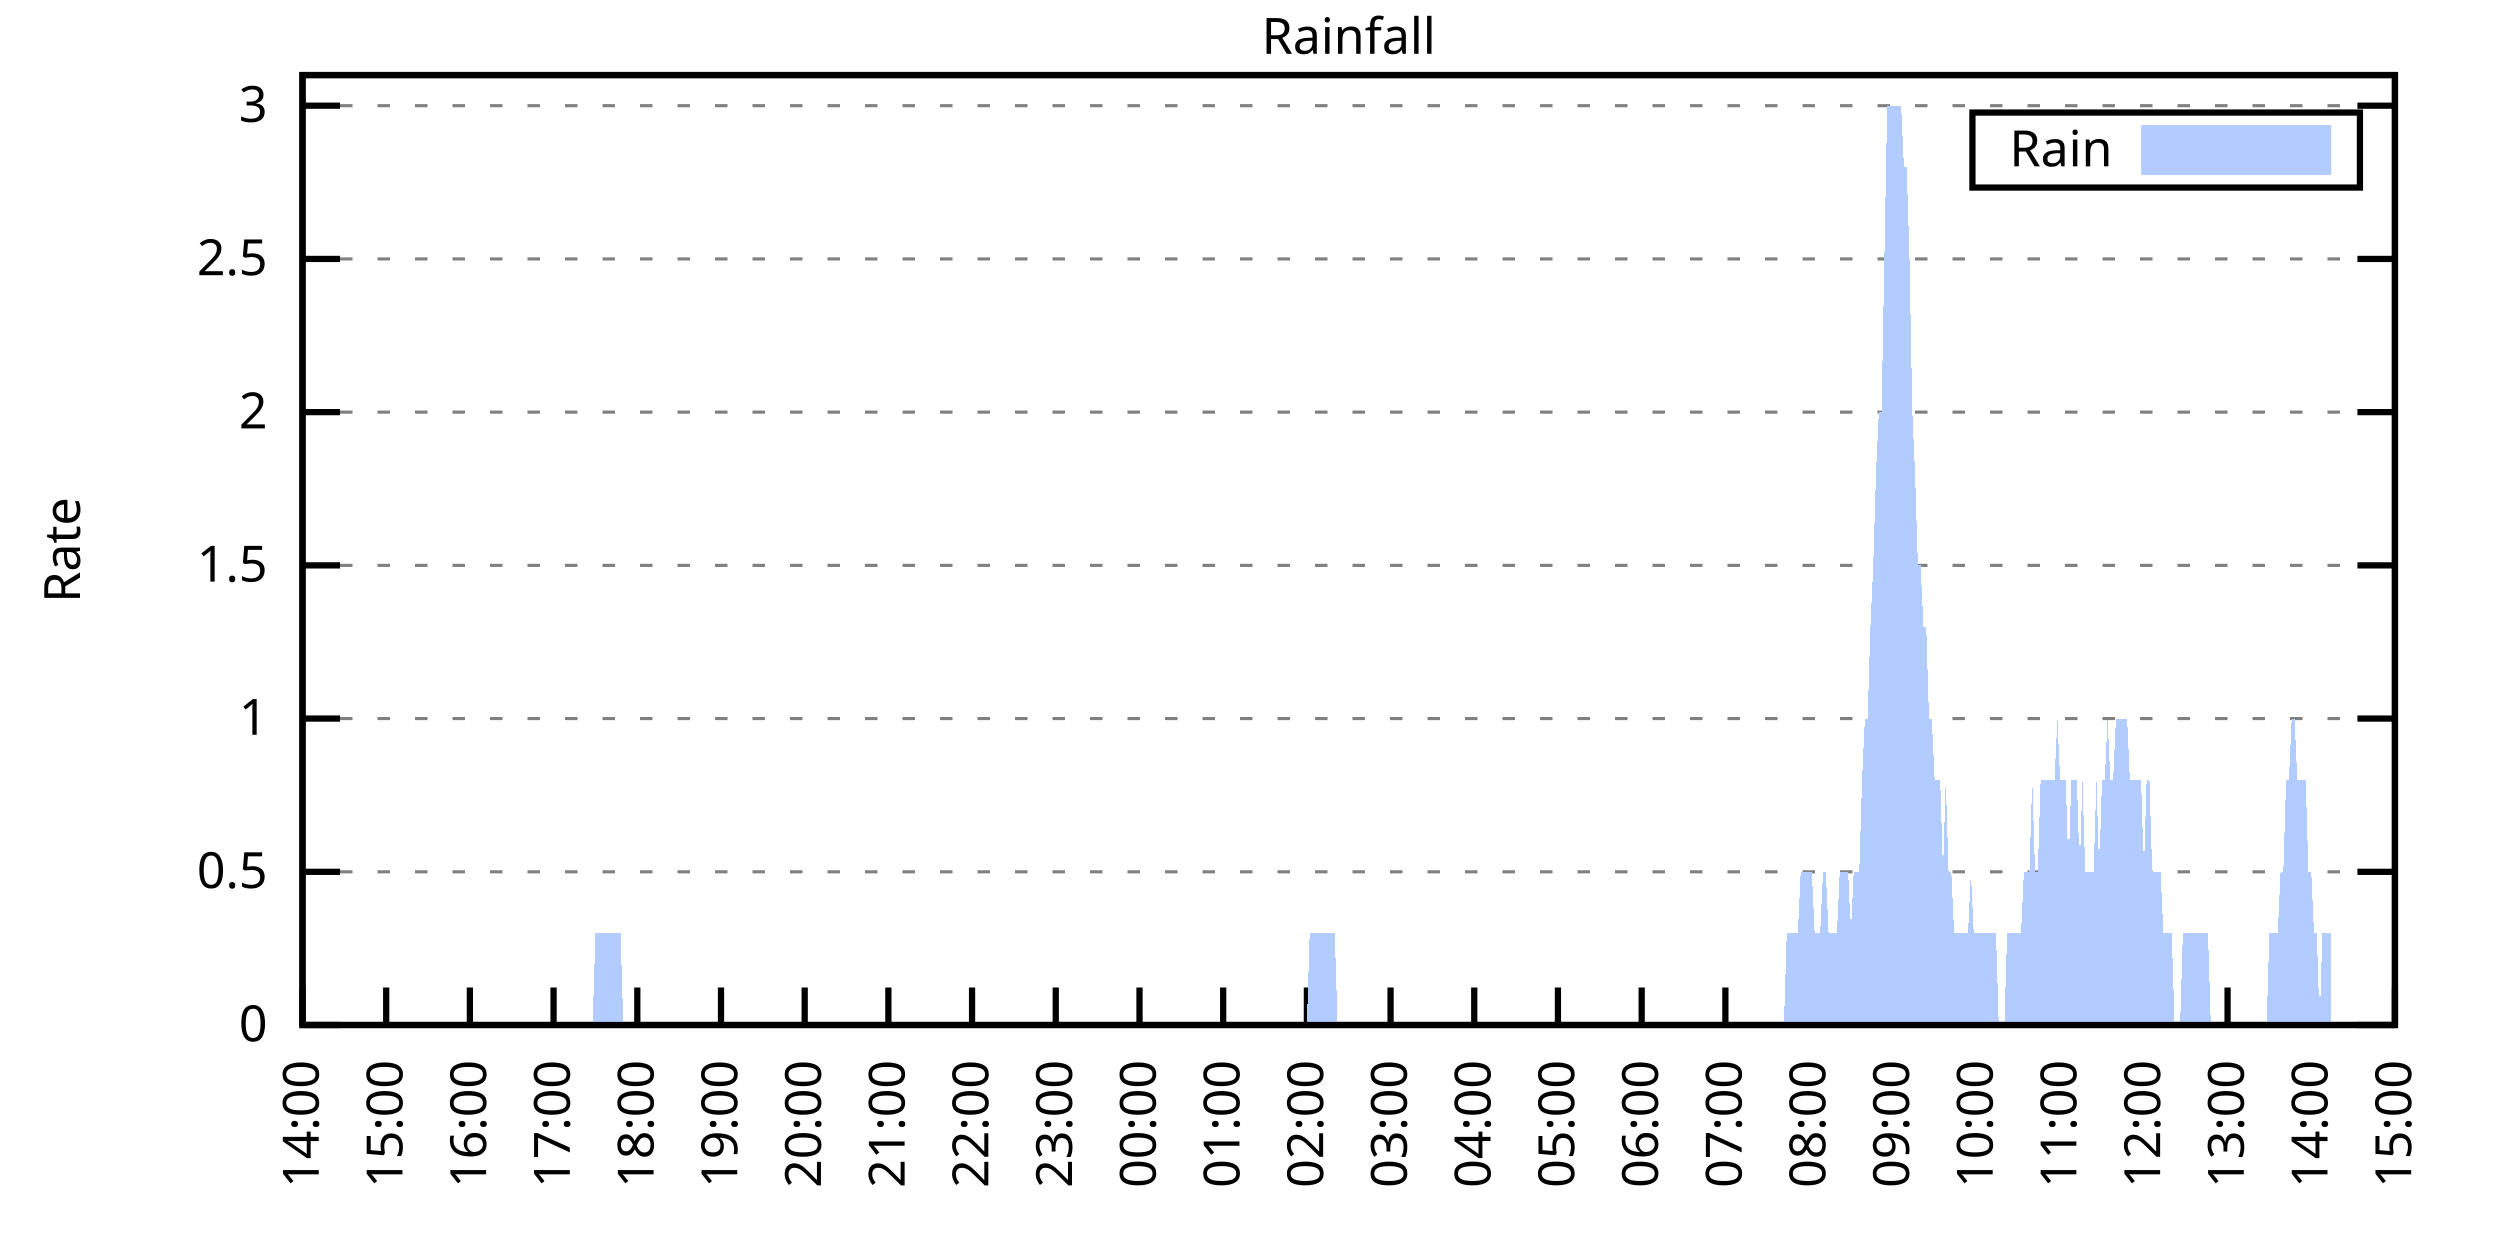
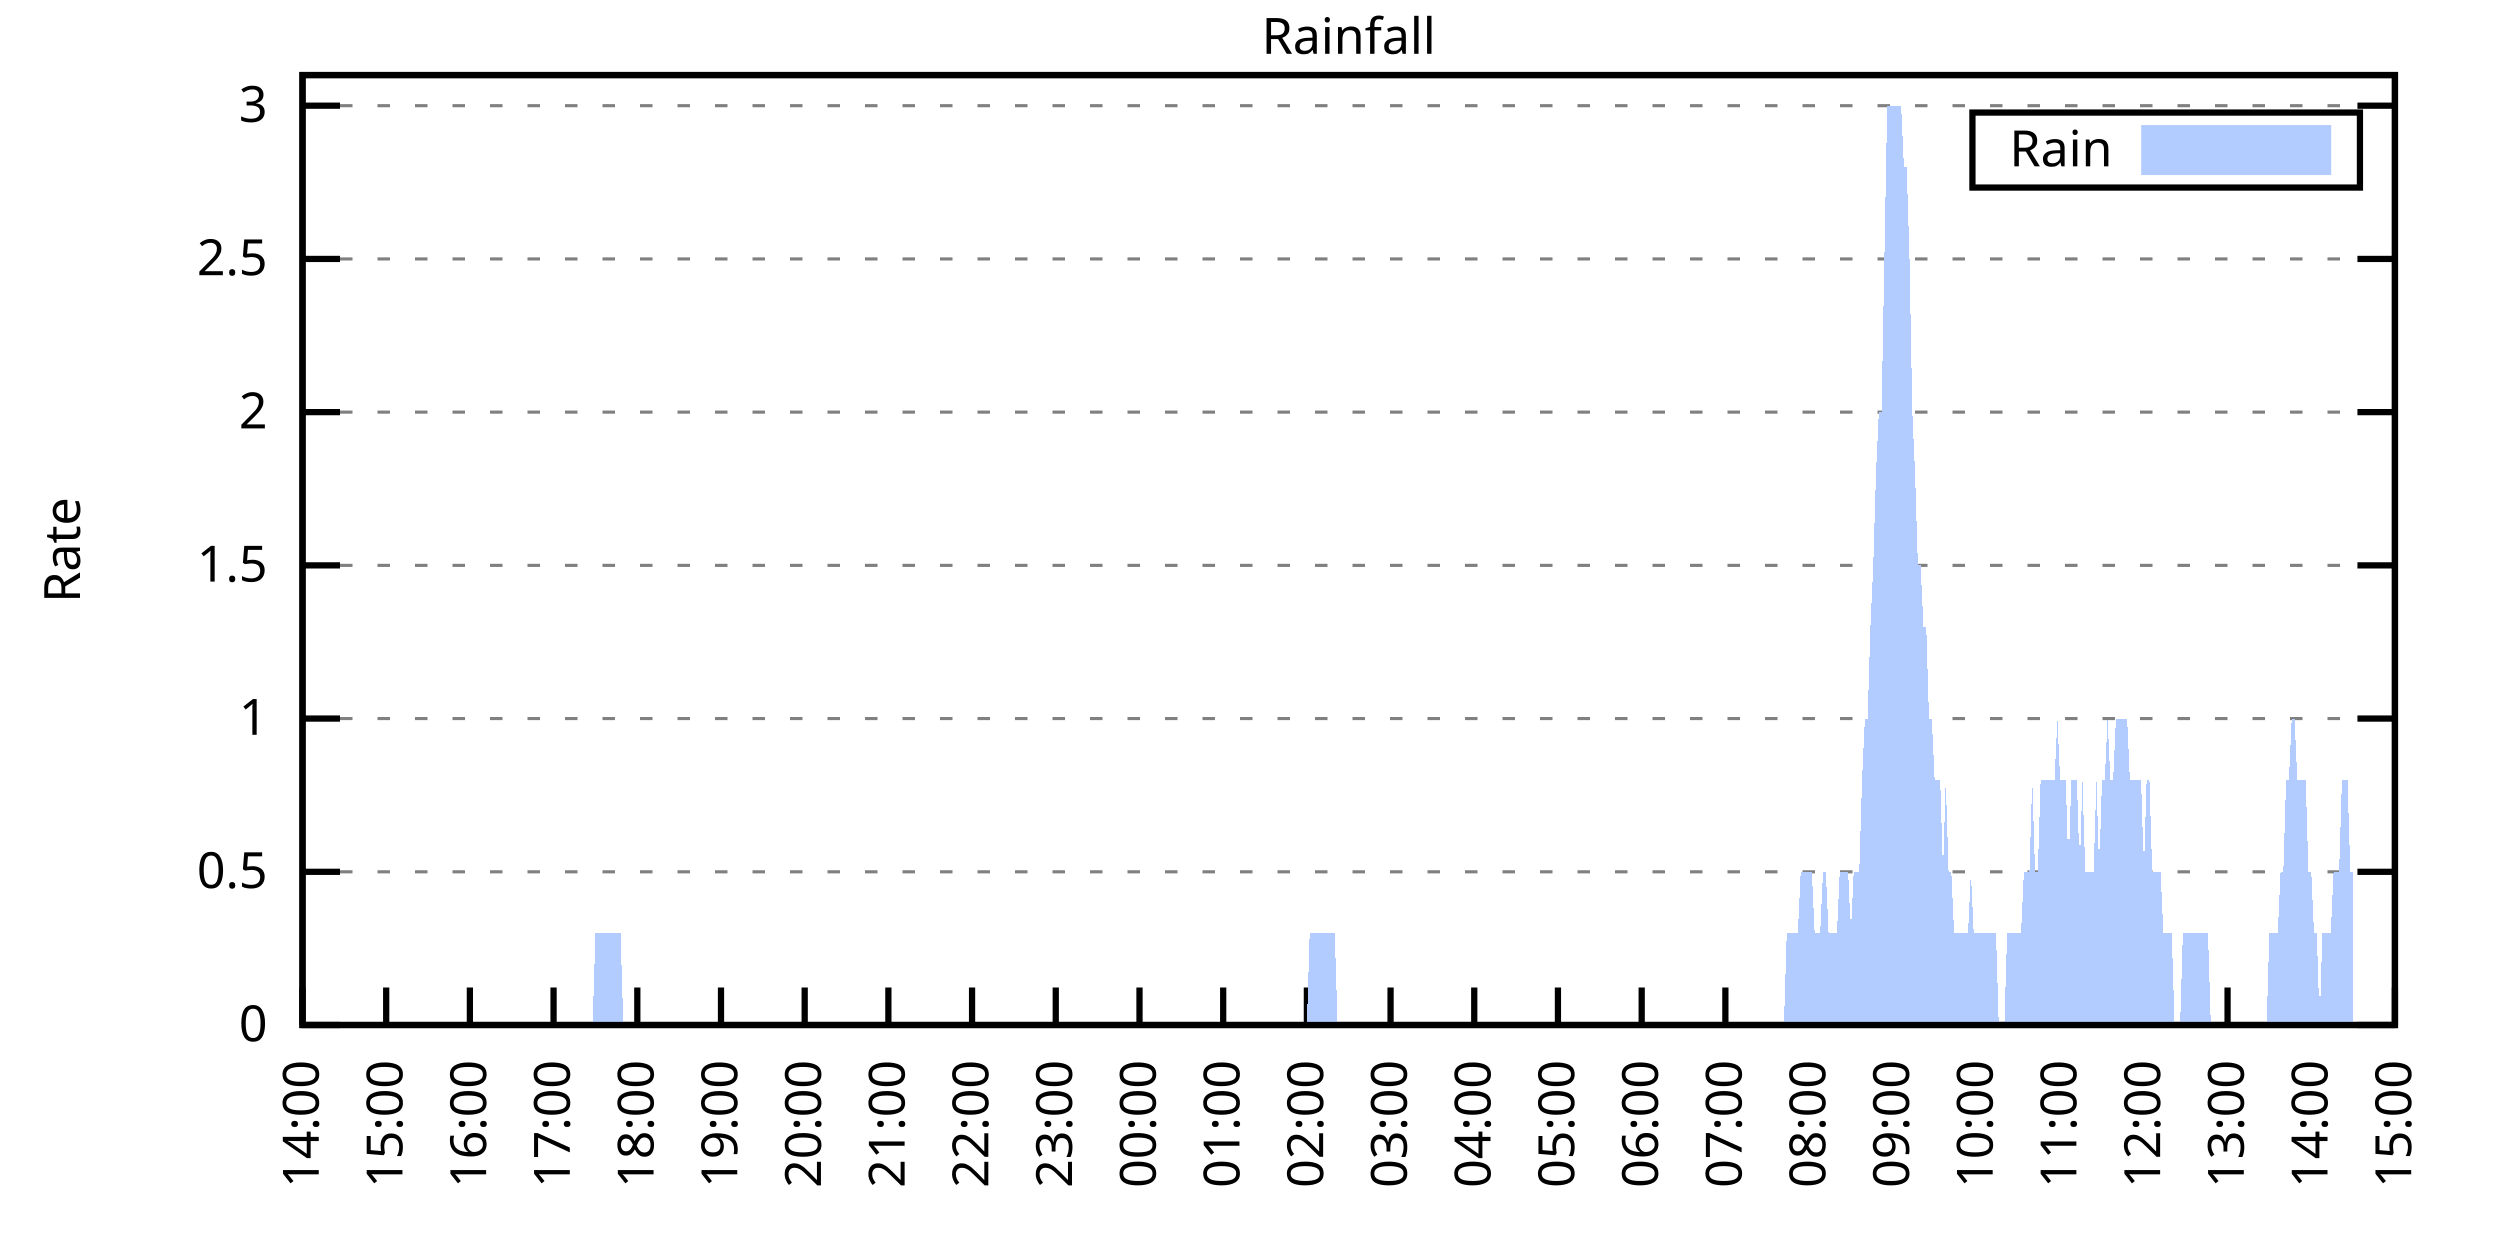
<svg xmlns="http://www.w3.org/2000/svg" xmlns:xlink="http://www.w3.org/1999/xlink" width="400" height="200" viewBox="0 0 400 200">
  <g id="gnuplot_canvas">
    <rect x="0" y="0" width="400" height="200" fill="none" />
    <defs>
      <circle id="gpDot" r="0.5" stroke-width="0.5" stroke="currentColor" />
      <path id="gpPt0" stroke-width="0.333" stroke="currentColor" d="M-1,0 h2 M0,-1 v2" />
      <path id="gpPt1" stroke-width="0.333" stroke="currentColor" d="M-1,-1 L1,1 M1,-1 L-1,1" />
      <path id="gpPt2" stroke-width="0.333" stroke="currentColor" d="M-1,0 L1,0 M0,-1 L0,1 M-1,-1 L1,1 M-1,1 L1,-1" />
      <rect id="gpPt3" stroke-width="0.333" stroke="currentColor" x="-1" y="-1" width="2" height="2" />
      <rect id="gpPt4" stroke-width="0.333" stroke="currentColor" fill="currentColor" x="-1" y="-1" width="2" height="2" />
      <circle id="gpPt5" stroke-width="0.333" stroke="currentColor" cx="0" cy="0" r="1" />
      <use xlink:href="#gpPt5" id="gpPt6" fill="currentColor" stroke="none" />
      <path id="gpPt7" stroke-width="0.333" stroke="currentColor" d="M0,-1.33 L-1.33,0.67 L1.33,0.67 z" />
      <use xlink:href="#gpPt7" id="gpPt8" fill="currentColor" stroke="none" />
      <use xlink:href="#gpPt7" id="gpPt9" stroke="currentColor" transform="rotate(180)" />
      <use xlink:href="#gpPt9" id="gpPt10" fill="currentColor" stroke="none" />
      <use xlink:href="#gpPt3" id="gpPt11" stroke="currentColor" transform="rotate(45)" />
      <use xlink:href="#gpPt11" id="gpPt12" fill="currentColor" stroke="none" />
      <path id="gpPt13" stroke-width="0.333" stroke="currentColor" d="M0,1.330 L1.265,0.411 L0.782,-1.067 L-0.782,-1.076 L-1.265,0.411 z" />
      <use xlink:href="#gpPt13" id="gpPt14" fill="currentColor" stroke="none" />
      <filter id="textbox" filterUnits="objectBoundingBox" x="0" y="0" height="1" width="1">
        <feFlood flood-color="white" flood-opacity="1" result="bgnd" />
        <feComposite in="SourceGraphic" in2="bgnd" operator="atop" />
      </filter>
      <filter id="greybox" filterUnits="objectBoundingBox" x="0" y="0" height="1" width="1">
        <feFlood flood-color="lightgrey" flood-opacity="1" result="grey" />
        <feComposite in="SourceGraphic" in2="grey" operator="atop" />
      </filter>
    </defs>
    <g fill="none" color="white" stroke="currentColor" stroke-width="1.00" stroke-linecap="butt" stroke-linejoin="miter">
</g>
    <g fill="none" color="black" stroke="currentColor" stroke-width="1.00" stroke-linecap="butt" stroke-linejoin="miter">
      <g stroke="none" shape-rendering="crispEdges">
        <polygon fill="rgb(255, 255, 255)" points="48.40,164.00 383.18,164.00 383.18,12.02 48.40,12.02 " />
      </g>
    </g>
    <g fill="none" color="black" stroke="currentColor" stroke-width="1.00" stroke-linecap="butt" stroke-linejoin="miter">
</g>
    <g fill="none" color="black" stroke="black" stroke-width="0.50" stroke-linecap="butt" stroke-linejoin="miter">
</g>
    <g fill="none" color="gray" stroke="currentColor" stroke-width="0.50" stroke-linecap="butt" stroke-linejoin="miter">
      <path stroke="gray" stroke-dasharray="2,4" class="gridline" d="M48.40,164.00 L383.19,164.00  " />
    </g>
    <g fill="none" color="gray" stroke="gray" stroke-width="1.00" stroke-linecap="butt" stroke-linejoin="miter">
</g>
    <g fill="none" color="black" stroke="currentColor" stroke-width="1.00" stroke-linecap="butt" stroke-linejoin="miter">
      <path stroke="black" d="M48.40,164.00 L54.40,164.00 M383.19,164.00 L377.19,164.00  " />
      <g transform="translate(42.80,166.60)" stroke="none" fill="black" font-family="Sans" font-size="8.00" text-anchor="end">
        <text>
          <tspan font-family="Sans"> 0</tspan>
        </text>
      </g>
    </g>
    <g fill="none" color="black" stroke="currentColor" stroke-width="1.00" stroke-linecap="butt" stroke-linejoin="miter">
</g>
    <g fill="none" color="black" stroke="black" stroke-width="0.50" stroke-linecap="butt" stroke-linejoin="miter">
</g>
    <g fill="none" color="gray" stroke="currentColor" stroke-width="0.50" stroke-linecap="butt" stroke-linejoin="miter">
      <path stroke="gray" stroke-dasharray="2,4" class="gridline" d="M48.40,139.49 L383.19,139.49  " />
    </g>
    <g fill="none" color="gray" stroke="gray" stroke-width="1.00" stroke-linecap="butt" stroke-linejoin="miter">
</g>
    <g fill="none" color="black" stroke="currentColor" stroke-width="1.00" stroke-linecap="butt" stroke-linejoin="miter">
      <path stroke="black" d="M48.40,139.49 L54.40,139.49 M383.19,139.49 L377.19,139.49  " />
      <g transform="translate(42.80,142.09)" stroke="none" fill="black" font-family="Sans" font-size="8.00" text-anchor="end">
        <text>
          <tspan font-family="Sans"> 0.5</tspan>
        </text>
      </g>
    </g>
    <g fill="none" color="black" stroke="currentColor" stroke-width="1.00" stroke-linecap="butt" stroke-linejoin="miter">
</g>
    <g fill="none" color="black" stroke="black" stroke-width="0.50" stroke-linecap="butt" stroke-linejoin="miter">
</g>
    <g fill="none" color="gray" stroke="currentColor" stroke-width="0.50" stroke-linecap="butt" stroke-linejoin="miter">
      <path stroke="gray" stroke-dasharray="2,4" class="gridline" d="M48.40,114.97 L383.19,114.97  " />
    </g>
    <g fill="none" color="gray" stroke="gray" stroke-width="1.00" stroke-linecap="butt" stroke-linejoin="miter">
</g>
    <g fill="none" color="black" stroke="currentColor" stroke-width="1.00" stroke-linecap="butt" stroke-linejoin="miter">
      <path stroke="black" d="M48.40,114.97 L54.40,114.97 M383.19,114.97 L377.19,114.97  " />
      <g transform="translate(42.80,117.57)" stroke="none" fill="black" font-family="Sans" font-size="8.00" text-anchor="end">
        <text>
          <tspan font-family="Sans"> 1</tspan>
        </text>
      </g>
    </g>
    <g fill="none" color="black" stroke="currentColor" stroke-width="1.00" stroke-linecap="butt" stroke-linejoin="miter">
</g>
    <g fill="none" color="black" stroke="black" stroke-width="0.50" stroke-linecap="butt" stroke-linejoin="miter">
</g>
    <g fill="none" color="gray" stroke="currentColor" stroke-width="0.50" stroke-linecap="butt" stroke-linejoin="miter">
      <path stroke="gray" stroke-dasharray="2,4" class="gridline" d="M48.40,90.46 L383.19,90.46  " />
    </g>
    <g fill="none" color="gray" stroke="gray" stroke-width="1.00" stroke-linecap="butt" stroke-linejoin="miter">
</g>
    <g fill="none" color="black" stroke="currentColor" stroke-width="1.00" stroke-linecap="butt" stroke-linejoin="miter">
      <path stroke="black" d="M48.40,90.46 L54.40,90.46 M383.19,90.46 L377.19,90.46  " />
      <g transform="translate(42.80,93.06)" stroke="none" fill="black" font-family="Sans" font-size="8.00" text-anchor="end">
        <text>
          <tspan font-family="Sans"> 1.5</tspan>
        </text>
      </g>
    </g>
    <g fill="none" color="black" stroke="currentColor" stroke-width="1.00" stroke-linecap="butt" stroke-linejoin="miter">
</g>
    <g fill="none" color="black" stroke="black" stroke-width="0.50" stroke-linecap="butt" stroke-linejoin="miter">
</g>
    <g fill="none" color="gray" stroke="currentColor" stroke-width="0.50" stroke-linecap="butt" stroke-linejoin="miter">
      <path stroke="gray" stroke-dasharray="2,4" class="gridline" d="M48.40,65.94 L383.19,65.94  " />
    </g>
    <g fill="none" color="gray" stroke="gray" stroke-width="1.00" stroke-linecap="butt" stroke-linejoin="miter">
</g>
    <g fill="none" color="black" stroke="currentColor" stroke-width="1.00" stroke-linecap="butt" stroke-linejoin="miter">
      <path stroke="black" d="M48.40,65.94 L54.40,65.94 M383.19,65.94 L377.19,65.94  " />
      <g transform="translate(42.80,68.54)" stroke="none" fill="black" font-family="Sans" font-size="8.00" text-anchor="end">
        <text>
          <tspan font-family="Sans"> 2</tspan>
        </text>
      </g>
    </g>
    <g fill="none" color="black" stroke="currentColor" stroke-width="1.00" stroke-linecap="butt" stroke-linejoin="miter">
</g>
    <g fill="none" color="black" stroke="black" stroke-width="0.50" stroke-linecap="butt" stroke-linejoin="miter">
</g>
    <g fill="none" color="gray" stroke="currentColor" stroke-width="0.50" stroke-linecap="butt" stroke-linejoin="miter">
      <path stroke="gray" stroke-dasharray="2,4" class="gridline" d="M48.40,41.43 L383.19,41.43  " />
    </g>
    <g fill="none" color="gray" stroke="gray" stroke-width="1.00" stroke-linecap="butt" stroke-linejoin="miter">
</g>
    <g fill="none" color="black" stroke="currentColor" stroke-width="1.00" stroke-linecap="butt" stroke-linejoin="miter">
      <path stroke="black" d="M48.40,41.43 L54.40,41.43 M383.19,41.43 L377.19,41.43  " />
      <g transform="translate(42.80,44.03)" stroke="none" fill="black" font-family="Sans" font-size="8.00" text-anchor="end">
        <text>
          <tspan font-family="Sans"> 2.5</tspan>
        </text>
      </g>
    </g>
    <g fill="none" color="black" stroke="currentColor" stroke-width="1.00" stroke-linecap="butt" stroke-linejoin="miter">
</g>
    <g fill="none" color="black" stroke="black" stroke-width="0.50" stroke-linecap="butt" stroke-linejoin="miter">
</g>
    <g fill="none" color="gray" stroke="currentColor" stroke-width="0.50" stroke-linecap="butt" stroke-linejoin="miter">
      <path stroke="gray" stroke-dasharray="2,4" class="gridline" d="M48.40,16.91 L383.19,16.91  " />
    </g>
    <g fill="none" color="gray" stroke="gray" stroke-width="1.00" stroke-linecap="butt" stroke-linejoin="miter">
</g>
    <g fill="none" color="black" stroke="currentColor" stroke-width="1.00" stroke-linecap="butt" stroke-linejoin="miter">
      <path stroke="black" d="M48.40,16.91 L54.40,16.91 M383.19,16.91 L377.19,16.91  " />
      <g transform="translate(42.80,19.51)" stroke="none" fill="black" font-family="Sans" font-size="8.00" text-anchor="end">
        <text>
          <tspan font-family="Sans"> 3</tspan>
        </text>
      </g>
    </g>
    <g fill="none" color="black" stroke="currentColor" stroke-width="1.00" stroke-linecap="butt" stroke-linejoin="miter">
      <path stroke="black" d="M48.40,164.00 L48.40,158.00  " />
      <g transform="translate(51.00,169.60) rotate(270.00)" stroke="none" fill="black" font-family="Sans" font-size="8.00" text-anchor="end">
        <text>
          <tspan font-family="Sans">14:00</tspan>
        </text>
      </g>
    </g>
    <g fill="none" color="black" stroke="currentColor" stroke-width="1.00" stroke-linecap="butt" stroke-linejoin="miter">
      <path stroke="black" d="M61.79,164.00 L61.79,158.00  " />
      <g transform="translate(64.39,169.60) rotate(270.00)" stroke="none" fill="black" font-family="Sans" font-size="8.00" text-anchor="end">
        <text>
          <tspan font-family="Sans">15:00</tspan>
        </text>
      </g>
    </g>
    <g fill="none" color="black" stroke="currentColor" stroke-width="1.00" stroke-linecap="butt" stroke-linejoin="miter">
      <path stroke="black" d="M75.18,164.00 L75.18,158.00  " />
      <g transform="translate(77.78,169.60) rotate(270.00)" stroke="none" fill="black" font-family="Sans" font-size="8.00" text-anchor="end">
        <text>
          <tspan font-family="Sans">16:00</tspan>
        </text>
      </g>
    </g>
    <g fill="none" color="black" stroke="currentColor" stroke-width="1.00" stroke-linecap="butt" stroke-linejoin="miter">
      <path stroke="black" d="M88.57,164.00 L88.57,158.00  " />
      <g transform="translate(91.17,169.60) rotate(270.00)" stroke="none" fill="black" font-family="Sans" font-size="8.00" text-anchor="end">
        <text>
          <tspan font-family="Sans">17:00</tspan>
        </text>
      </g>
    </g>
    <g fill="none" color="black" stroke="currentColor" stroke-width="1.00" stroke-linecap="butt" stroke-linejoin="miter">
      <path stroke="black" d="M101.97,164.00 L101.97,158.00  " />
      <g transform="translate(104.57,169.60) rotate(270.00)" stroke="none" fill="black" font-family="Sans" font-size="8.00" text-anchor="end">
        <text>
          <tspan font-family="Sans">18:00</tspan>
        </text>
      </g>
    </g>
    <g fill="none" color="black" stroke="currentColor" stroke-width="1.00" stroke-linecap="butt" stroke-linejoin="miter">
      <path stroke="black" d="M115.36,164.00 L115.36,158.00  " />
      <g transform="translate(117.96,169.60) rotate(270.00)" stroke="none" fill="black" font-family="Sans" font-size="8.00" text-anchor="end">
        <text>
          <tspan font-family="Sans">19:00</tspan>
        </text>
      </g>
    </g>
    <g fill="none" color="black" stroke="currentColor" stroke-width="1.00" stroke-linecap="butt" stroke-linejoin="miter">
      <path stroke="black" d="M128.75,164.00 L128.75,158.00  " />
      <g transform="translate(131.35,169.60) rotate(270.00)" stroke="none" fill="black" font-family="Sans" font-size="8.00" text-anchor="end">
        <text>
          <tspan font-family="Sans">20:00</tspan>
        </text>
      </g>
    </g>
    <g fill="none" color="black" stroke="currentColor" stroke-width="1.00" stroke-linecap="butt" stroke-linejoin="miter">
      <path stroke="black" d="M142.14,164.00 L142.14,158.00  " />
      <g transform="translate(144.74,169.60) rotate(270.00)" stroke="none" fill="black" font-family="Sans" font-size="8.00" text-anchor="end">
        <text>
          <tspan font-family="Sans">21:00</tspan>
        </text>
      </g>
    </g>
    <g fill="none" color="black" stroke="currentColor" stroke-width="1.00" stroke-linecap="butt" stroke-linejoin="miter">
      <path stroke="black" d="M155.53,164.00 L155.53,158.00  " />
      <g transform="translate(158.13,169.60) rotate(270.00)" stroke="none" fill="black" font-family="Sans" font-size="8.00" text-anchor="end">
        <text>
          <tspan font-family="Sans">22:00</tspan>
        </text>
      </g>
    </g>
    <g fill="none" color="black" stroke="currentColor" stroke-width="1.00" stroke-linecap="butt" stroke-linejoin="miter">
      <path stroke="black" d="M168.92,164.00 L168.92,158.00  " />
      <g transform="translate(171.52,169.60) rotate(270.00)" stroke="none" fill="black" font-family="Sans" font-size="8.00" text-anchor="end">
        <text>
          <tspan font-family="Sans">23:00</tspan>
        </text>
      </g>
    </g>
    <g fill="none" color="black" stroke="currentColor" stroke-width="1.00" stroke-linecap="butt" stroke-linejoin="miter">
      <path stroke="black" d="M182.32,164.00 L182.32,158.00  " />
      <g transform="translate(184.92,169.60) rotate(270.00)" stroke="none" fill="black" font-family="Sans" font-size="8.00" text-anchor="end">
        <text>
          <tspan font-family="Sans">00:00</tspan>
        </text>
      </g>
    </g>
    <g fill="none" color="black" stroke="currentColor" stroke-width="1.00" stroke-linecap="butt" stroke-linejoin="miter">
      <path stroke="black" d="M195.71,164.00 L195.71,158.00  " />
      <g transform="translate(198.31,169.60) rotate(270.00)" stroke="none" fill="black" font-family="Sans" font-size="8.00" text-anchor="end">
        <text>
          <tspan font-family="Sans">01:00</tspan>
        </text>
      </g>
    </g>
    <g fill="none" color="black" stroke="currentColor" stroke-width="1.00" stroke-linecap="butt" stroke-linejoin="miter">
      <path stroke="black" d="M209.10,164.00 L209.10,158.00  " />
      <g transform="translate(211.70,169.60) rotate(270.00)" stroke="none" fill="black" font-family="Sans" font-size="8.00" text-anchor="end">
        <text>
          <tspan font-family="Sans">02:00</tspan>
        </text>
      </g>
    </g>
    <g fill="none" color="black" stroke="currentColor" stroke-width="1.00" stroke-linecap="butt" stroke-linejoin="miter">
      <path stroke="black" d="M222.49,164.00 L222.49,158.00  " />
      <g transform="translate(225.09,169.60) rotate(270.00)" stroke="none" fill="black" font-family="Sans" font-size="8.00" text-anchor="end">
        <text>
          <tspan font-family="Sans">03:00</tspan>
        </text>
      </g>
    </g>
    <g fill="none" color="black" stroke="currentColor" stroke-width="1.00" stroke-linecap="butt" stroke-linejoin="miter">
      <path stroke="black" d="M235.88,164.00 L235.88,158.00  " />
      <g transform="translate(238.48,169.60) rotate(270.00)" stroke="none" fill="black" font-family="Sans" font-size="8.00" text-anchor="end">
        <text>
          <tspan font-family="Sans">04:00</tspan>
        </text>
      </g>
    </g>
    <g fill="none" color="black" stroke="currentColor" stroke-width="1.00" stroke-linecap="butt" stroke-linejoin="miter">
      <path stroke="black" d="M249.27,164.00 L249.27,158.00  " />
      <g transform="translate(251.87,169.60) rotate(270.00)" stroke="none" fill="black" font-family="Sans" font-size="8.00" text-anchor="end">
        <text>
          <tspan font-family="Sans">05:00</tspan>
        </text>
      </g>
    </g>
    <g fill="none" color="black" stroke="currentColor" stroke-width="1.00" stroke-linecap="butt" stroke-linejoin="miter">
      <path stroke="black" d="M262.67,164.00 L262.67,158.00  " />
      <g transform="translate(265.27,169.60) rotate(270.00)" stroke="none" fill="black" font-family="Sans" font-size="8.00" text-anchor="end">
        <text>
          <tspan font-family="Sans">06:00</tspan>
        </text>
      </g>
    </g>
    <g fill="none" color="black" stroke="currentColor" stroke-width="1.00" stroke-linecap="butt" stroke-linejoin="miter">
      <path stroke="black" d="M276.06,164.00 L276.06,158.00  " />
      <g transform="translate(278.66,169.60) rotate(270.00)" stroke="none" fill="black" font-family="Sans" font-size="8.00" text-anchor="end">
        <text>
          <tspan font-family="Sans">07:00</tspan>
        </text>
      </g>
    </g>
    <g fill="none" color="black" stroke="currentColor" stroke-width="1.00" stroke-linecap="butt" stroke-linejoin="miter">
      <path stroke="black" d="M289.45,164.00 L289.45,158.00  " />
      <g transform="translate(292.05,169.60) rotate(270.00)" stroke="none" fill="black" font-family="Sans" font-size="8.00" text-anchor="end">
        <text>
          <tspan font-family="Sans">08:00</tspan>
        </text>
      </g>
    </g>
    <g fill="none" color="black" stroke="currentColor" stroke-width="1.00" stroke-linecap="butt" stroke-linejoin="miter">
      <path stroke="black" d="M302.84,164.00 L302.84,158.00  " />
      <g transform="translate(305.44,169.60) rotate(270.00)" stroke="none" fill="black" font-family="Sans" font-size="8.00" text-anchor="end">
        <text>
          <tspan font-family="Sans">09:00</tspan>
        </text>
      </g>
    </g>
    <g fill="none" color="black" stroke="currentColor" stroke-width="1.00" stroke-linecap="butt" stroke-linejoin="miter">
      <path stroke="black" d="M316.23,164.00 L316.23,158.00  " />
      <g transform="translate(318.83,169.60) rotate(270.00)" stroke="none" fill="black" font-family="Sans" font-size="8.00" text-anchor="end">
        <text>
          <tspan font-family="Sans">10:00</tspan>
        </text>
      </g>
    </g>
    <g fill="none" color="black" stroke="currentColor" stroke-width="1.00" stroke-linecap="butt" stroke-linejoin="miter">
      <path stroke="black" d="M329.62,164.00 L329.62,158.00  " />
      <g transform="translate(332.22,169.60) rotate(270.00)" stroke="none" fill="black" font-family="Sans" font-size="8.00" text-anchor="end">
        <text>
          <tspan font-family="Sans">11:00</tspan>
        </text>
      </g>
    </g>
    <g fill="none" color="black" stroke="currentColor" stroke-width="1.00" stroke-linecap="butt" stroke-linejoin="miter">
      <path stroke="black" d="M343.02,164.00 L343.02,158.00  " />
      <g transform="translate(345.62,169.60) rotate(270.00)" stroke="none" fill="black" font-family="Sans" font-size="8.00" text-anchor="end">
        <text>
          <tspan font-family="Sans">12:00</tspan>
        </text>
      </g>
    </g>
    <g fill="none" color="black" stroke="currentColor" stroke-width="1.00" stroke-linecap="butt" stroke-linejoin="miter">
      <path stroke="black" d="M356.41,164.00 L356.41,158.00  " />
      <g transform="translate(359.01,169.60) rotate(270.00)" stroke="none" fill="black" font-family="Sans" font-size="8.00" text-anchor="end">
        <text>
          <tspan font-family="Sans">13:00</tspan>
        </text>
      </g>
    </g>
    <g fill="none" color="black" stroke="currentColor" stroke-width="1.00" stroke-linecap="butt" stroke-linejoin="miter">
      <path stroke="black" d="M369.80,164.00 L369.80,158.00  " />
      <g transform="translate(372.40,169.60) rotate(270.00)" stroke="none" fill="black" font-family="Sans" font-size="8.00" text-anchor="end">
        <text>
          <tspan font-family="Sans">14:00</tspan>
        </text>
      </g>
    </g>
    <g fill="none" color="black" stroke="currentColor" stroke-width="1.00" stroke-linecap="butt" stroke-linejoin="miter">
      <path stroke="black" d="M383.19,164.00 L383.19,158.00  " />
      <g transform="translate(385.79,169.60) rotate(270.00)" stroke="none" fill="black" font-family="Sans" font-size="8.00" text-anchor="end">
        <text>
          <tspan font-family="Sans">15:00</tspan>
        </text>
      </g>
    </g>
    <g fill="none" color="black" stroke="currentColor" stroke-width="1.00" stroke-linecap="butt" stroke-linejoin="miter">
</g>
    <g fill="none" color="black" stroke="currentColor" stroke-width="1.00" stroke-linecap="butt" stroke-linejoin="miter">
      <path stroke="black" d="M48.40,12.01 L48.40,164.00 L383.19,164.00 L383.19,12.01 L48.40,12.01 Z  " />
    </g>
    <g fill="none" color="black" stroke="currentColor" stroke-width="1.00" stroke-linecap="butt" stroke-linejoin="miter">
</g>
    <g fill="none" color="black" stroke="currentColor" stroke-width="1.00" stroke-linecap="butt" stroke-linejoin="miter">
      <path stroke="black" d="M315.59,30.01 L315.59,18.01 L377.59,18.01 L377.59,30.01 L315.59,30.01 Z  " />
    </g>
    <g id="Rainfall_plot_1">
      <g fill="none" color="white" stroke="black" stroke-width="2.00" stroke-linecap="butt" stroke-linejoin="miter">
</g>
      <g fill="none" color="black" stroke="currentColor" stroke-width="2.00" stroke-linecap="butt" stroke-linejoin="miter">
        <g transform="translate(337.99,26.61)" stroke="none" fill="black" font-family="Sans" font-size="8.00" text-anchor="end">
          <text>
            <tspan font-family="Sans">Rain</tspan>
          </text>
        </g>
      </g>
      <g fill="none" color="black" stroke="currentColor" stroke-width="2.00" stroke-linecap="butt" stroke-linejoin="miter">
        <g stroke="none" shape-rendering="crispEdges">
          <polygon fill="rgb(178, 204, 255)" points="343.59,27.01 371.99,27.01 371.99,21.01 343.59,21.01 " />
        </g>
        <path stroke="rgb(178, 204, 255)" d="M343.59,27.01 L371.99,27.01 L371.99,21.01 L343.59,21.01 L343.59,27.01 Z  " />
      </g>
      <g fill="none" color="black" stroke="currentColor" stroke-width="2.00" stroke-linecap="butt" stroke-linejoin="miter">
        <g stroke="none" shape-rendering="crispEdges">
-           <polygon fill="rgb(178, 204, 255)" points="51.97,164.00 52.42,164.00 52.86,164.00 53.31,164.00 53.76,164.00 54.20,164.00 54.65,164.00 55.10,164.00 55.54,164.00 55.99,164.00 56.43,164.00 56.88,164.00 57.33,164.00 57.77,164.00 58.22,164.00 58.67,164.00 59.11,164.00 59.56,164.00 60.01,164.00 60.45,164.00 60.90,164.00 61.35,164.00 61.79,164.00 62.24,164.00 62.68,164.00 63.13,164.00 63.58,164.00 64.02,164.00 64.47,164.00 64.92,164.00 65.36,164.00 65.81,164.00 66.26,164.00 66.70,164.00 67.15,164.00 67.59,164.00 68.04,164.00 68.49,164.00 68.93,164.00 69.38,164.00 69.83,164.00 70.27,164.00 70.72,164.00 71.17,164.00 71.61,164.00 72.06,164.00 72.50,164.00 72.95,164.00 73.40,164.00 73.84,164.00 74.29,164.00 74.74,164.00 75.18,164.00 75.63,164.00 76.08,164.00 76.52,164.00 76.97,164.00 77.42,164.00 77.86,164.00 78.31,164.00 78.75,164.00 79.20,164.00 79.65,164.00 80.09,164.00 80.54,164.00 80.99,164.00 81.43,164.00 81.88,164.00 82.33,164.00 82.77,164.00 83.22,164.00 83.66,164.00 84.11,164.00 84.56,164.00 85.00,164.00 85.45,164.00 85.90,164.00 86.34,164.00 86.79,164.00 87.24,164.00 87.68,164.00 88.13,164.00 88.57,164.00 89.02,164.00 89.47,164.00 89.91,164.00 90.36,164.00 90.81,164.00 91.25,164.00 91.70,164.00 92.15,164.00 92.59,164.00 93.04,164.00 93.49,164.00 93.93,164.00 94.38,164.00 94.82,164.00 95.27,149.29 95.72,149.29 96.16,149.29 96.61,149.29 97.06,149.29 97.50,149.29 97.95,149.29 98.40,149.29 98.84,149.29 99.29,149.29 99.73,164.00 100.18,164.00 100.63,164.00 101.07,164.00 101.52,164.00 101.97,164.00 102.41,164.00 102.86,164.00 103.31,164.00 103.75,164.00 104.20,164.00 104.64,164.00 105.09,164.00 105.54,164.00 105.98,164.00 106.43,164.00 106.88,164.00 107.32,164.00 107.77,164.00 108.22,164.00 108.66,164.00 109.11,164.00 109.55,164.00 110.00,164.00 110.45,164.00 110.89,164.00 111.34,164.00 111.79,164.00 112.23,164.00 112.68,164.00 113.13,164.00 113.57,164.00 114.02,164.00 114.47,164.00 114.91,164.00 115.36,164.00 115.80,164.00 116.25,164.00 116.70,164.00 117.14,164.00 117.59,164.00 118.04,164.00 118.48,164.00 118.93,164.00 119.38,164.00 119.82,164.00 120.27,164.00 120.71,164.00 121.16,164.00 121.61,164.00 122.05,164.00 122.50,164.00 122.95,164.00 123.39,164.00 123.84,164.00 124.29,164.00 124.73,164.00 125.18,164.00 125.62,164.00 126.07,164.00 126.52,164.00 126.96,164.00 127.41,164.00 127.86,164.00 128.30,164.00 128.75,164.00 129.20,164.00 129.64,164.00 130.09,164.00 130.54,164.00 130.98,164.00 131.43,164.00 131.87,164.00 132.32,164.00 132.77,164.00 133.21,164.00 133.66,164.00 134.11,164.00 134.55,164.00 135.00,164.00 135.45,164.00 135.89,164.00 136.34,164.00 136.78,164.00 137.23,164.00 137.68,164.00 138.12,164.00 138.57,164.00 139.02,164.00 139.46,164.00 139.91,164.00 140.36,164.00 140.80,164.00 141.25,164.00 141.69,164.00 142.14,164.00 142.59,164.00 143.03,164.00 143.48,164.00 143.93,164.00 144.37,164.00 144.82,164.00 145.27,164.00 145.71,164.00 146.16,164.00 146.61,164.00 147.05,164.00 147.50,164.00 147.94,164.00 148.39,164.00 148.84,164.00 149.28,164.00 149.73,164.00 150.18,164.00 150.62,164.00 151.07,164.00 151.52,164.00 151.96,164.00 152.41,164.00 152.85,164.00 153.30,164.00 153.75,164.00 154.19,164.00 154.64,164.00 155.09,164.00 155.53,164.00 155.98,164.00 156.43,164.00 156.87,164.00 157.32,164.00 157.76,164.00 158.21,164.00 158.66,164.00 159.10,164.00 159.55,164.00 160.00,164.00 160.44,164.00 160.89,164.00 161.34,164.00 161.78,164.00 162.23,164.00 162.67,164.00 163.12,164.00 163.57,164.00 164.01,164.00 164.46,164.00 164.91,164.00 165.35,164.00 165.80,164.00 166.25,164.00 166.69,164.00 167.14,164.00 167.59,164.00 168.03,164.00 168.48,164.00 168.92,164.00 169.37,164.00 169.82,164.00 170.26,164.00 170.71,164.00 171.16,164.00 171.60,164.00 172.05,164.00 172.50,164.00 172.94,164.00 173.39,164.00 173.83,164.00 174.28,164.00 174.73,164.00 175.17,164.00 175.62,164.00 176.07,164.00 176.51,164.00 176.96,164.00 177.41,164.00 177.85,164.00 178.30,164.00 178.74,164.00 179.19,164.00 179.64,164.00 180.08,164.00 180.53,164.00 180.98,164.00 181.42,164.00 181.87,164.00 182.32,164.00 182.76,164.00 183.21,164.00 183.66,164.00 184.10,164.00 184.55,164.00 184.99,164.00 185.44,164.00 185.89,164.00 186.33,164.00 186.78,164.00 187.23,164.00 187.67,164.00 188.12,164.00 188.57,164.00 189.01,164.00 189.46,164.00 189.90,164.00 190.35,164.00 190.80,164.00 191.24,164.00 191.69,164.00 192.14,164.00 192.58,164.00 193.03,164.00 193.48,164.00 193.92,164.00 194.37,164.00 194.81,164.00 195.26,164.00 195.71,164.00 196.15,164.00 196.60,164.00 197.05,164.00 197.49,164.00 197.94,164.00 198.39,164.00 198.83,164.00 199.28,164.00 199.73,164.00 200.17,164.00 200.62,164.00 201.06,164.00 201.51,164.00 201.96,164.00 202.40,164.00 202.85,164.00 203.30,164.00 203.74,164.00 204.19,164.00 204.64,164.00 205.08,164.00 205.53,164.00 205.97,164.00 206.42,164.00 206.87,164.00 207.31,164.00 207.76,164.00 208.21,164.00 208.65,164.00 209.10,164.00 209.55,149.29 209.99,149.29 210.44,149.29 210.88,149.29 211.33,149.29 211.78,149.29 212.22,149.29 212.67,149.29 213.12,149.29 213.56,149.29 214.01,164.00 214.46,164.00 214.90,164.00 215.35,164.00 215.80,164.00 216.24,164.00 216.69,164.00 217.13,164.00 217.58,164.00 218.03,164.00 218.47,164.00 218.92,164.00 219.37,164.00 219.81,164.00 220.26,164.00 220.71,164.00 221.15,164.00 221.60,164.00 222.04,164.00 222.49,164.00 222.94,164.00 223.38,164.00 223.83,164.00 224.28,164.00 224.72,164.00 225.17,164.00 225.62,164.00 226.06,164.00 226.51,164.00 226.95,164.00 227.40,164.00 227.85,164.00 228.29,164.00 228.74,164.00 229.19,164.00 229.63,164.00 230.08,164.00 230.53,164.00 230.97,164.00 231.42,164.00 231.86,164.00 232.31,164.00 232.76,164.00 233.20,164.00 233.65,164.00 234.10,164.00 234.54,164.00 234.99,164.00 235.44,164.00 235.88,164.00 236.33,164.00 236.78,164.00 237.22,164.00 237.67,164.00 238.11,164.00 238.56,164.00 239.01,164.00 239.45,164.00 239.90,164.00 240.35,164.00 240.79,164.00 241.24,164.00 241.69,164.00 242.13,164.00 242.58,164.00 243.02,164.00 243.47,164.00 243.92,164.00 244.36,164.00 244.81,164.00 245.26,164.00 245.70,164.00 246.15,164.00 246.60,164.00 247.04,164.00 247.49,164.00 247.93,164.00 248.38,164.00 248.83,164.00 249.27,164.00 249.72,164.00 250.17,164.00 250.61,164.00 251.06,164.00 251.51,164.00 251.95,164.00 252.40,164.00 252.85,164.00 253.29,164.00 253.74,164.00 254.18,164.00 254.63,164.00 255.08,164.00 255.52,164.00 255.97,164.00 256.42,164.00 256.86,164.00 257.31,164.00 257.76,164.00 258.20,164.00 258.65,164.00 259.09,164.00 259.54,164.00 259.99,164.00 260.43,164.00 260.88,164.00 261.33,164.00 261.77,164.00 262.22,164.00 262.67,164.00 263.11,164.00 263.56,164.00 264.00,164.00 264.45,164.00 264.90,164.00 265.34,164.00 265.79,164.00 266.24,164.00 266.68,164.00 267.13,164.00 267.58,164.00 268.02,164.00 268.47,164.00 268.92,164.00 269.36,164.00 269.81,164.00 270.25,164.00 270.70,164.00 271.15,164.00 271.59,164.00 272.04,164.00 272.49,164.00 272.93,164.00 273.38,164.00 273.83,164.00 274.27,164.00 274.72,164.00 275.16,164.00 275.61,164.00 276.06,164.00 276.50,164.00 276.95,164.00 277.40,164.00 277.84,164.00 278.29,164.00 278.74,164.00 279.18,164.00 279.63,164.00 280.07,164.00 280.52,164.00 280.97,164.00 281.41,164.00 281.86,164.00 282.31,164.00 282.75,164.00 283.20,164.00 283.65,164.00 284.09,164.00 284.54,164.00 284.98,164.00 285.43,164.00 285.88,149.29 286.32,149.29 286.77,149.29 287.22,149.29 287.66,149.29 288.11,139.49 288.56,139.49 289.00,139.49 289.45,139.49 289.90,139.49 290.34,149.29 290.79,149.29 291.23,149.29 291.68,139.49 292.13,139.49 292.57,149.29 293.02,149.29 293.47,149.29 293.91,149.29 294.36,139.49 294.81,139.49 295.25,139.49 295.70,139.49 296.14,149.29 296.59,139.49 297.04,139.49 297.48,139.49 297.93,124.78 298.38,114.97 298.82,114.97 299.27,100.26 299.72,90.46 300.16,75.75 300.61,65.94 301.05,65.94 301.50,41.43 301.95,16.91 302.39,16.91 302.84,16.91 303.29,16.91 303.73,16.91 304.18,16.91 304.63,26.72 305.07,26.72 305.52,41.43 305.97,65.94 306.41,75.75 306.86,90.46 307.30,90.46 307.75,100.26 308.20,100.26 308.64,114.97 309.09,114.97 309.54,124.78 309.98,124.78 310.43,124.78 310.88,139.49 311.32,124.78 311.77,139.49 312.21,139.49 312.66,149.29 313.11,149.29 313.55,149.29 314.00,149.29 314.45,149.29 314.89,149.29 315.34,139.49 315.79,149.29 316.23,149.29 316.68,149.29 317.12,149.29 317.57,149.29 318.02,149.29 318.46,149.29 318.91,149.29 319.36,149.29 319.80,164.00 320.25,164.00 320.70,164.00 321.14,149.29 321.59,149.29 322.04,149.29 322.48,149.29 322.93,149.29 323.37,149.29 323.82,139.49 324.27,139.49 324.71,139.49 325.16,124.78 325.61,139.49 326.05,139.49 326.50,124.78 326.95,124.78 327.39,124.78 327.84,124.78 328.28,124.78 328.73,124.78 329.18,114.97 329.62,124.78 330.07,124.78 330.52,124.78 330.96,139.49 331.41,124.78 331.86,124.78 332.30,124.78 332.75,139.49 333.19,124.78 333.64,139.49 334.09,139.49 334.53,139.49 334.98,139.49 335.43,124.78 335.87,139.49 336.32,124.78 336.77,124.78 337.21,114.97 337.66,124.78 338.10,124.78 338.55,114.97 339.00,114.97 339.44,114.97 339.89,114.97 340.34,114.97 340.78,124.78 341.23,124.78 341.68,124.78 342.12,124.78 342.57,124.78 343.02,139.49 343.46,124.78 343.91,124.78 344.35,139.49 344.80,139.49 345.25,139.49 345.69,139.49 346.14,149.29 346.59,149.29 347.03,149.29 347.48,149.29 347.93,164.00 348.37,164.00 348.82,164.00 349.26,149.29 349.71,149.29 350.16,149.29 350.60,149.29 351.05,149.29 351.50,149.29 351.94,149.29 352.39,149.29 352.84,149.29 353.28,149.29 353.73,164.00 354.17,164.00 354.62,164.00 355.07,164.00 355.51,164.00 355.96,164.00 356.41,164.00 356.85,164.00 357.30,164.00 357.75,164.00 358.19,164.00 358.64,164.00 359.09,164.00 359.53,164.00 359.98,164.00 360.42,164.00 360.87,164.00 361.32,164.00 361.76,164.00 362.21,164.00 362.66,164.00 363.10,149.29 363.55,149.29 364.00,149.29 364.44,149.29 364.89,139.49 365.33,139.49 365.78,124.78 366.23,124.78 366.67,114.97 367.12,114.97 367.57,124.78 368.01,124.78 368.46,124.78 368.91,124.78 369.35,139.49 369.80,139.49 370.24,149.29 370.69,149.29 371.14,164.00 371.58,149.29 372.03,149.29 372.48,149.29 372.92,149.29 372.92,164.00 51.97,164.00 " />
+           <polygon fill="rgb(178, 204, 255)" points="55.54,164.00 55.99,164.00 56.43,164.00 56.88,164.00 57.33,164.00 57.77,164.00 58.22,164.00 58.67,164.00 59.11,164.00 59.56,164.00 60.01,164.00 60.45,164.00 60.90,164.00 61.35,164.00 61.79,164.00 62.24,164.00 62.68,164.00 63.13,164.00 63.58,164.00 64.02,164.00 64.47,164.00 64.92,164.00 65.36,164.00 65.81,164.00 66.26,164.00 66.70,164.00 67.15,164.00 67.59,164.00 68.04,164.00 68.49,164.00 68.93,164.00 69.38,164.00 69.83,164.00 70.27,164.00 70.72,164.00 71.17,164.00 71.61,164.00 72.06,164.00 72.50,164.00 72.95,164.00 73.40,164.00 73.84,164.00 74.29,164.00 74.74,164.00 75.18,164.00 75.63,164.00 76.08,164.00 76.52,164.00 76.97,164.00 77.42,164.00 77.86,164.00 78.31,164.00 78.75,164.00 79.20,164.00 79.65,164.00 80.09,164.00 80.54,164.00 80.99,164.00 81.43,164.00 81.88,164.00 82.33,164.00 82.77,164.00 83.22,164.00 83.66,164.00 84.11,164.00 84.56,164.00 85.00,164.00 85.45,164.00 85.90,164.00 86.34,164.00 86.79,164.00 87.24,164.00 87.68,164.00 88.13,164.00 88.57,164.00 89.02,164.00 89.47,164.00 89.91,164.00 90.36,164.00 90.81,164.00 91.25,164.00 91.70,164.00 92.15,164.00 92.59,164.00 93.04,164.00 93.49,164.00 93.93,164.00 94.38,164.00 94.82,164.00 95.27,149.29 95.72,149.29 96.16,149.29 96.61,149.29 97.06,149.29 97.50,149.29 97.95,149.29 98.40,149.29 98.84,149.29 99.29,149.29 99.73,164.00 100.18,164.00 100.63,164.00 101.07,164.00 101.52,164.00 101.97,164.00 102.41,164.00 102.86,164.00 103.31,164.00 103.75,164.00 104.20,164.00 104.64,164.00 105.09,164.00 105.54,164.00 105.98,164.00 106.43,164.00 106.88,164.00 107.32,164.00 107.77,164.00 108.22,164.00 108.66,164.00 109.11,164.00 109.55,164.00 110.00,164.00 110.45,164.00 110.89,164.00 111.34,164.00 111.79,164.00 112.23,164.00 112.68,164.00 113.13,164.00 113.57,164.00 114.02,164.00 114.47,164.00 114.91,164.00 115.36,164.00 115.80,164.00 116.25,164.00 116.70,164.00 117.14,164.00 117.59,164.00 118.04,164.00 118.48,164.00 118.93,164.00 119.38,164.00 119.82,164.00 120.27,164.00 120.71,164.00 121.16,164.00 121.61,164.00 122.05,164.00 122.50,164.00 122.95,164.00 123.39,164.00 123.84,164.00 124.29,164.00 124.73,164.00 125.18,164.00 125.62,164.00 126.07,164.00 126.52,164.00 126.96,164.00 127.41,164.00 127.86,164.00 128.30,164.00 128.75,164.00 129.20,164.00 129.64,164.00 130.09,164.00 130.54,164.00 130.98,164.00 131.43,164.00 131.87,164.00 132.32,164.00 132.77,164.00 133.21,164.00 133.66,164.00 134.11,164.00 134.55,164.00 135.00,164.00 135.45,164.00 135.89,164.00 136.34,164.00 136.78,164.00 137.23,164.00 137.68,164.00 138.12,164.00 138.57,164.00 139.02,164.00 139.46,164.00 139.91,164.00 140.36,164.00 140.80,164.00 141.25,164.00 141.69,164.00 142.14,164.00 142.59,164.00 143.03,164.00 143.48,164.00 143.93,164.00 144.37,164.00 144.82,164.00 145.27,164.00 145.71,164.00 146.16,164.00 146.61,164.00 147.05,164.00 147.50,164.00 147.94,164.00 148.39,164.00 148.84,164.00 149.28,164.00 149.73,164.00 150.18,164.00 150.62,164.00 151.07,164.00 151.52,164.00 151.96,164.00 152.41,164.00 152.85,164.00 153.30,164.00 153.75,164.00 154.19,164.00 154.64,164.00 155.09,164.00 155.53,164.00 155.98,164.00 156.43,164.00 156.87,164.00 157.32,164.00 157.76,164.00 158.21,164.00 158.66,164.00 159.10,164.00 159.55,164.00 160.00,164.00 160.44,164.00 160.89,164.00 161.34,164.00 161.78,164.00 162.23,164.00 162.67,164.00 163.12,164.00 163.57,164.00 164.01,164.00 164.46,164.00 164.91,164.00 165.35,164.00 165.80,164.00 166.25,164.00 166.69,164.00 167.14,164.00 167.59,164.00 168.03,164.00 168.48,164.00 168.92,164.00 169.37,164.00 169.82,164.00 170.26,164.00 170.71,164.00 171.16,164.00 171.60,164.00 172.05,164.00 172.50,164.00 172.94,164.00 173.39,164.00 173.83,164.00 174.28,164.00 174.73,164.00 175.17,164.00 175.62,164.00 176.07,164.00 176.51,164.00 176.96,164.00 177.41,164.00 177.85,164.00 178.30,164.00 178.74,164.00 179.19,164.00 179.64,164.00 180.08,164.00 180.53,164.00 180.98,164.00 181.42,164.00 181.87,164.00 182.32,164.00 182.76,164.00 183.21,164.00 183.66,164.00 184.10,164.00 184.55,164.00 184.99,164.00 185.44,164.00 185.89,164.00 186.33,164.00 186.78,164.00 187.23,164.00 187.67,164.00 188.12,164.00 188.57,164.00 189.01,164.00 189.46,164.00 189.90,164.00 190.35,164.00 190.80,164.00 191.24,164.00 191.69,164.00 192.14,164.00 192.58,164.00 193.03,164.00 193.48,164.00 193.92,164.00 194.37,164.00 194.81,164.00 195.26,164.00 195.71,164.00 196.15,164.00 196.60,164.00 197.05,164.00 197.49,164.00 197.94,164.00 198.39,164.00 198.83,164.00 199.28,164.00 199.73,164.00 200.17,164.00 200.62,164.00 201.06,164.00 201.51,164.00 201.96,164.00 202.40,164.00 202.85,164.00 203.30,164.00 203.74,164.00 204.19,164.00 204.64,164.00 205.08,164.00 205.53,164.00 205.97,164.00 206.42,164.00 206.87,164.00 207.31,164.00 207.76,164.00 208.21,164.00 208.65,164.00 209.10,164.00 209.55,149.29 209.99,149.29 210.44,149.29 210.88,149.29 211.33,149.29 211.78,149.29 212.22,149.29 212.67,149.29 213.12,149.29 213.56,149.29 214.01,164.00 214.46,164.00 214.90,164.00 215.35,164.00 215.80,164.00 216.24,164.00 216.69,164.00 217.13,164.00 217.58,164.00 218.03,164.00 218.47,164.00 218.92,164.00 219.37,164.00 219.81,164.00 220.26,164.00 220.71,164.00 221.15,164.00 221.60,164.00 222.04,164.00 222.49,164.00 222.94,164.00 223.38,164.00 223.83,164.00 224.28,164.00 224.72,164.00 225.17,164.00 225.62,164.00 226.06,164.00 226.51,164.00 226.95,164.00 227.40,164.00 227.85,164.00 228.29,164.00 228.74,164.00 229.19,164.00 229.63,164.00 230.08,164.00 230.53,164.00 230.97,164.00 231.42,164.00 231.86,164.00 232.31,164.00 232.76,164.00 233.20,164.00 233.65,164.00 234.10,164.00 234.54,164.00 234.99,164.00 235.44,164.00 235.88,164.00 236.33,164.00 236.78,164.00 237.22,164.00 237.67,164.00 238.11,164.00 238.56,164.00 239.01,164.00 239.45,164.00 239.90,164.00 240.35,164.00 240.79,164.00 241.24,164.00 241.69,164.00 242.13,164.00 242.58,164.00 243.02,164.00 243.47,164.00 243.92,164.00 244.36,164.00 244.81,164.00 245.26,164.00 245.70,164.00 246.15,164.00 246.60,164.00 247.04,164.00 247.49,164.00 247.93,164.00 248.38,164.00 248.83,164.00 249.27,164.00 249.72,164.00 250.17,164.00 250.61,164.00 251.06,164.00 251.51,164.00 251.95,164.00 252.40,164.00 252.85,164.00 253.29,164.00 253.74,164.00 254.18,164.00 254.63,164.00 255.08,164.00 255.52,164.00 255.97,164.00 256.42,164.00 256.86,164.00 257.31,164.00 257.76,164.00 258.20,164.00 258.65,164.00 259.09,164.00 259.54,164.00 259.99,164.00 260.43,164.00 260.88,164.00 261.33,164.00 261.77,164.00 262.22,164.00 262.67,164.00 263.11,164.00 263.56,164.00 264.00,164.00 264.45,164.00 264.90,164.00 265.34,164.00 265.79,164.00 266.24,164.00 266.68,164.00 267.13,164.00 267.58,164.00 268.02,164.00 268.47,164.00 268.92,164.00 269.36,164.00 269.81,164.00 270.25,164.00 270.70,164.00 271.15,164.00 271.59,164.00 272.04,164.00 272.49,164.00 272.93,164.00 273.38,164.00 273.83,164.00 274.27,164.00 274.72,164.00 275.16,164.00 275.61,164.00 276.06,164.00 276.50,164.00 276.95,164.00 277.40,164.00 277.84,164.00 278.29,164.00 278.74,164.00 279.18,164.00 279.63,164.00 280.07,164.00 280.52,164.00 280.97,164.00 281.41,164.00 281.86,164.00 282.31,164.00 282.75,164.00 283.20,164.00 283.65,164.00 284.09,164.00 284.54,164.00 284.98,164.00 285.43,164.00 285.88,149.29 286.32,149.29 286.77,149.29 287.22,149.29 287.66,149.29 288.11,139.49 288.56,139.49 289.00,139.49 289.45,139.49 289.90,139.49 290.34,149.29 290.79,149.29 291.23,149.29 291.68,139.49 292.13,139.49 292.57,149.29 293.02,149.29 293.47,149.29 293.91,149.29 294.36,139.49 294.81,139.49 295.25,139.49 295.70,139.49 296.14,149.29 296.59,139.49 297.04,139.49 297.48,139.49 297.93,124.78 298.38,114.97 298.82,114.97 299.27,100.26 299.72,90.46 300.16,75.75 300.61,65.94 301.05,65.94 301.50,41.43 301.95,16.91 302.39,16.91 302.84,16.91 303.29,16.91 303.73,16.91 304.18,16.91 304.63,26.72 305.07,26.72 305.52,41.43 305.97,65.94 306.41,75.75 306.86,90.46 307.30,90.46 307.75,100.26 308.20,100.26 308.64,114.97 309.09,114.97 309.54,124.78 309.98,124.78 310.43,124.78 310.88,139.49 311.32,124.78 311.77,139.49 312.21,139.49 312.66,149.29 313.11,149.29 313.55,149.29 314.00,149.29 314.45,149.29 314.89,149.29 315.34,139.49 315.79,149.29 316.23,149.29 316.68,149.29 317.12,149.29 317.57,149.29 318.02,149.29 318.46,149.29 318.91,149.29 319.36,149.29 319.80,164.00 320.25,164.00 320.70,164.00 321.14,149.29 321.59,149.29 322.04,149.29 322.48,149.29 322.93,149.29 323.37,149.29 323.82,139.49 324.27,139.49 324.71,139.49 325.16,124.78 325.61,139.49 326.05,139.49 326.50,124.78 326.95,124.78 327.39,124.78 327.84,124.78 328.28,124.78 328.73,124.78 329.18,114.97 329.62,124.78 330.07,124.78 330.52,124.78 330.96,139.49 331.41,124.78 331.86,124.78 332.30,124.78 332.75,139.49 333.19,124.78 333.64,139.49 334.09,139.49 334.53,139.49 334.98,139.49 335.43,124.78 335.87,139.49 336.32,124.78 336.77,124.78 337.21,114.97 337.66,124.78 338.10,124.78 338.55,114.97 339.00,114.97 339.44,114.97 339.89,114.97 340.34,114.97 340.78,124.78 341.23,124.78 341.68,124.78 342.12,124.78 342.57,124.78 343.02,139.49 343.46,124.78 343.91,124.78 344.35,139.49 344.80,139.49 345.25,139.49 345.69,139.49 346.14,149.29 346.59,149.29 347.03,149.29 347.48,149.29 347.93,164.00 348.37,164.00 348.82,164.00 349.26,149.29 349.71,149.29 350.16,149.29 350.60,149.29 351.05,149.29 351.50,149.29 351.94,149.29 352.39,149.29 352.84,149.29 353.28,149.29 353.73,164.00 354.17,164.00 354.62,164.00 355.07,164.00 355.51,164.00 355.96,164.00 356.41,164.00 356.85,164.00 357.30,164.00 357.75,164.00 358.19,164.00 358.64,164.00 359.09,164.00 359.53,164.00 359.98,164.00 360.42,164.00 360.87,164.00 361.32,164.00 361.76,164.00 362.21,164.00 362.66,164.00 363.10,149.29 363.55,149.29 364.00,149.29 364.44,149.29 364.89,139.49 365.33,139.49 365.78,124.78 366.23,124.78 366.67,114.97 367.12,114.97 367.57,124.78 368.01,124.78 368.46,124.78 368.91,124.78 369.35,139.49 369.80,139.49 370.24,149.29 370.69,149.29 371.14,164.00 371.58,149.29 372.03,149.29 372.48,149.29 372.92,149.29 373.37,139.49 373.82,139.49 374.26,139.49 374.71,124.78 375.16,124.78 375.60,124.78 376.05,139.49 376.49,139.49 376.49,164.00 55.54,164.00 " />
        </g>
      </g>
    </g>
    <g fill="none" color="black" stroke="currentColor" stroke-width="2.00" stroke-linecap="butt" stroke-linejoin="miter">
</g>
    <g fill="none" color="black" stroke="black" stroke-width="1.00" stroke-linecap="butt" stroke-linejoin="miter">
</g>
    <g fill="none" color="black" stroke="currentColor" stroke-width="1.00" stroke-linecap="butt" stroke-linejoin="miter">
      <path stroke="black" d="M48.40,12.01 L48.40,164.00 L383.19,164.00 L383.19,12.01 L48.40,12.01 Z  " />
      <g transform="translate(12.80,88.01) rotate(270.00)" stroke="none" fill="black" font-family="Sans" font-size="8.00" text-anchor="middle">
        <text>
          <tspan font-family="Sans">Rate</tspan>
        </text>
      </g>
    </g>
    <g fill="none" color="black" stroke="currentColor" stroke-width="1.00" stroke-linecap="butt" stroke-linejoin="miter">
</g>
    <g fill="none" color="black" stroke="currentColor" stroke-width="1.00" stroke-linecap="butt" stroke-linejoin="miter">
      <g transform="translate(215.79,8.61)" stroke="none" fill="black" font-family="Sans" font-size="8.00" text-anchor="middle">
        <text>
          <tspan font-family="Sans">Rainfall</tspan>
        </text>
      </g>
    </g>
    <g fill="none" color="black" stroke="currentColor" stroke-width="1.00" stroke-linecap="butt" stroke-linejoin="miter">
</g>
  </g>
</svg>
